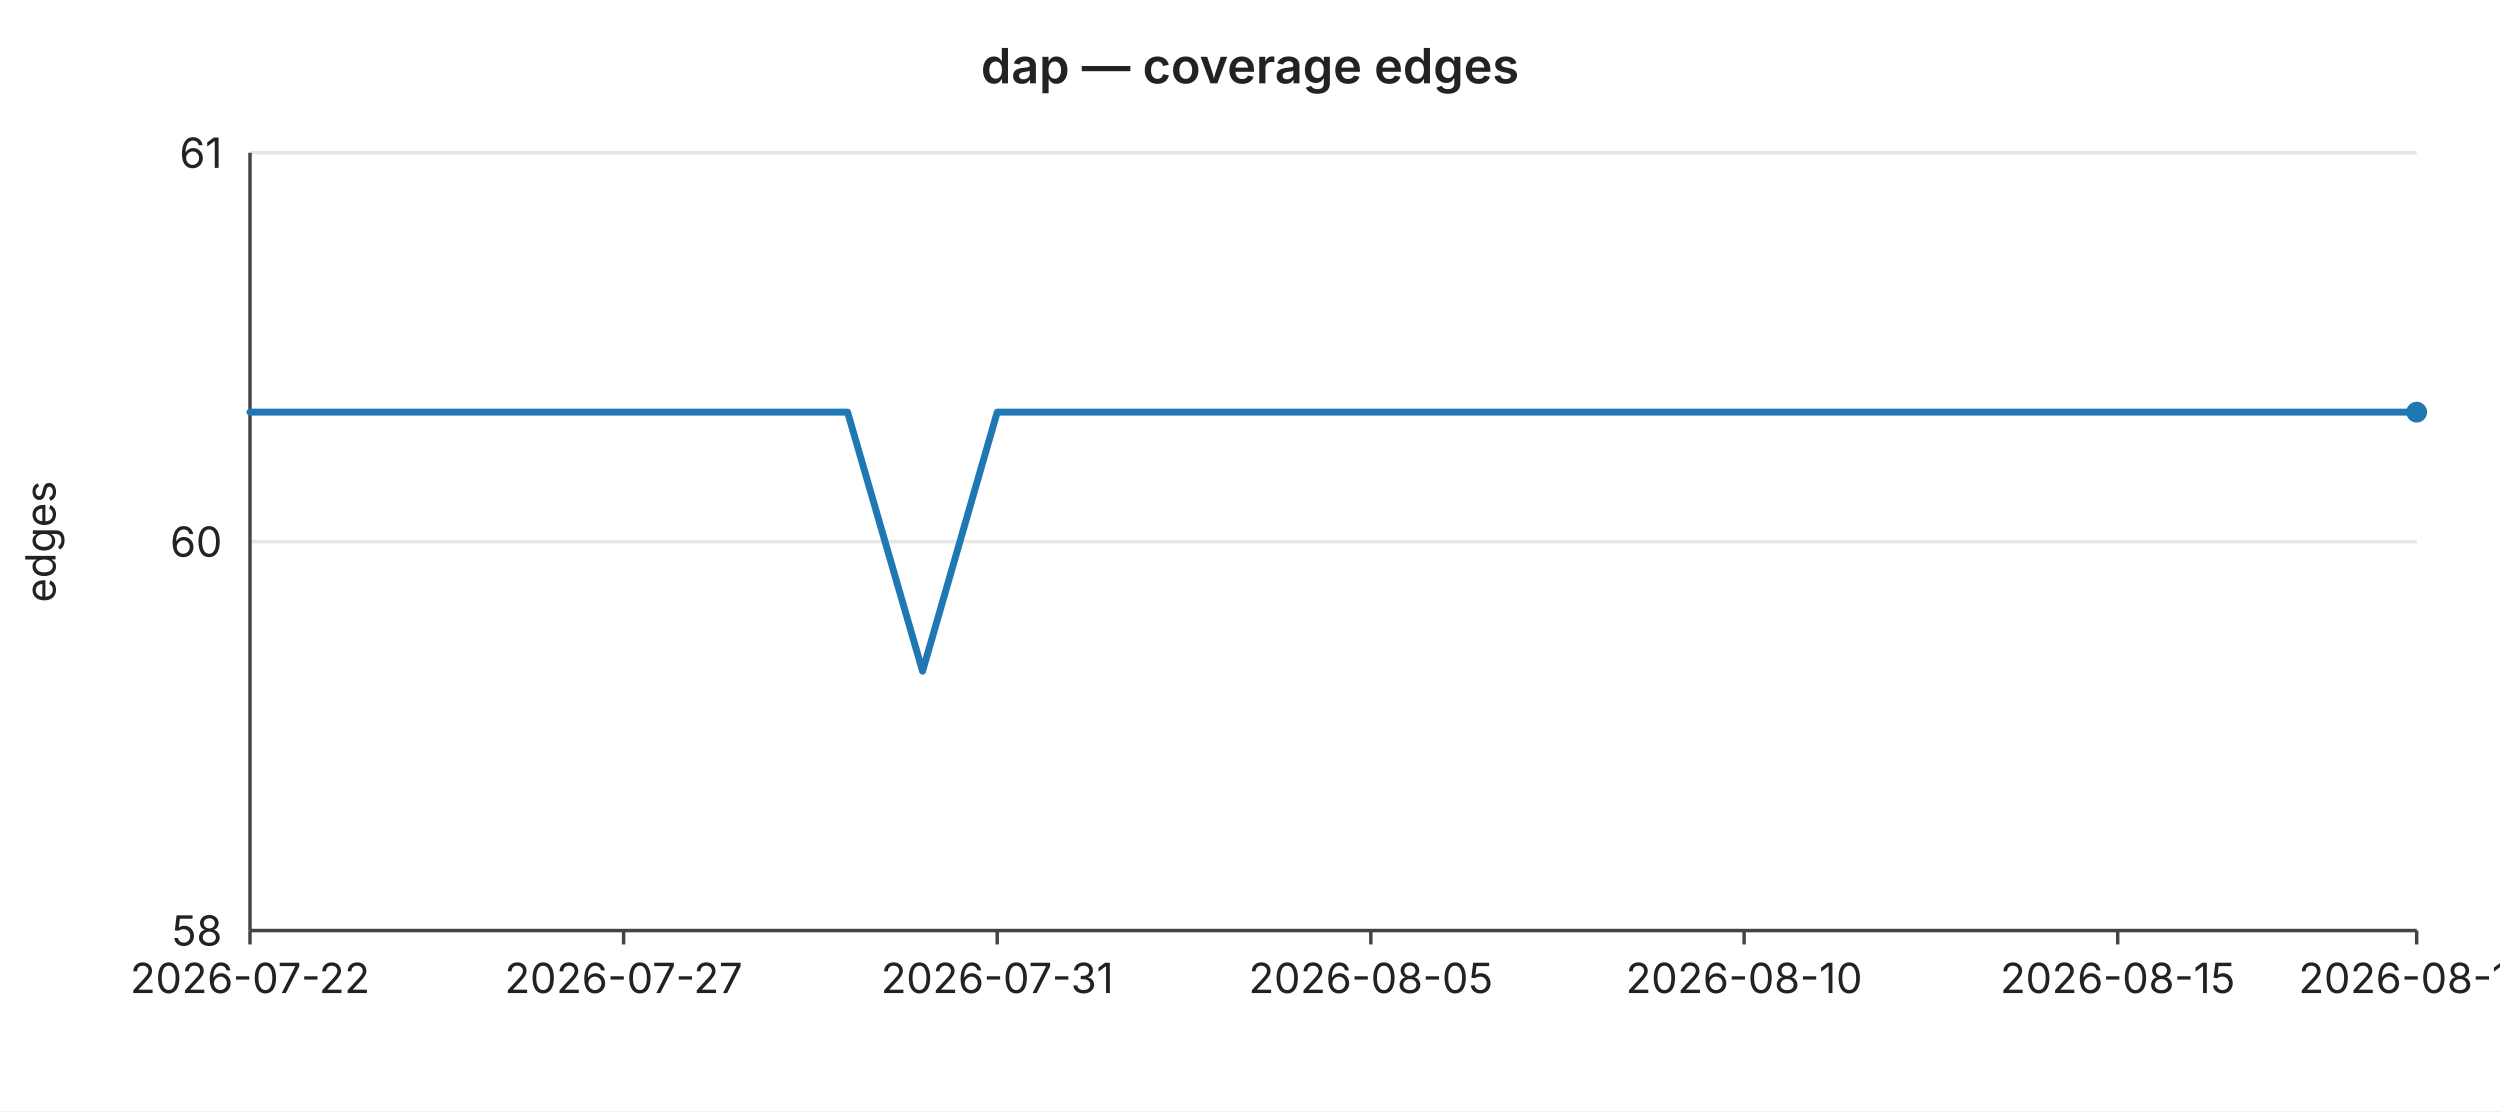
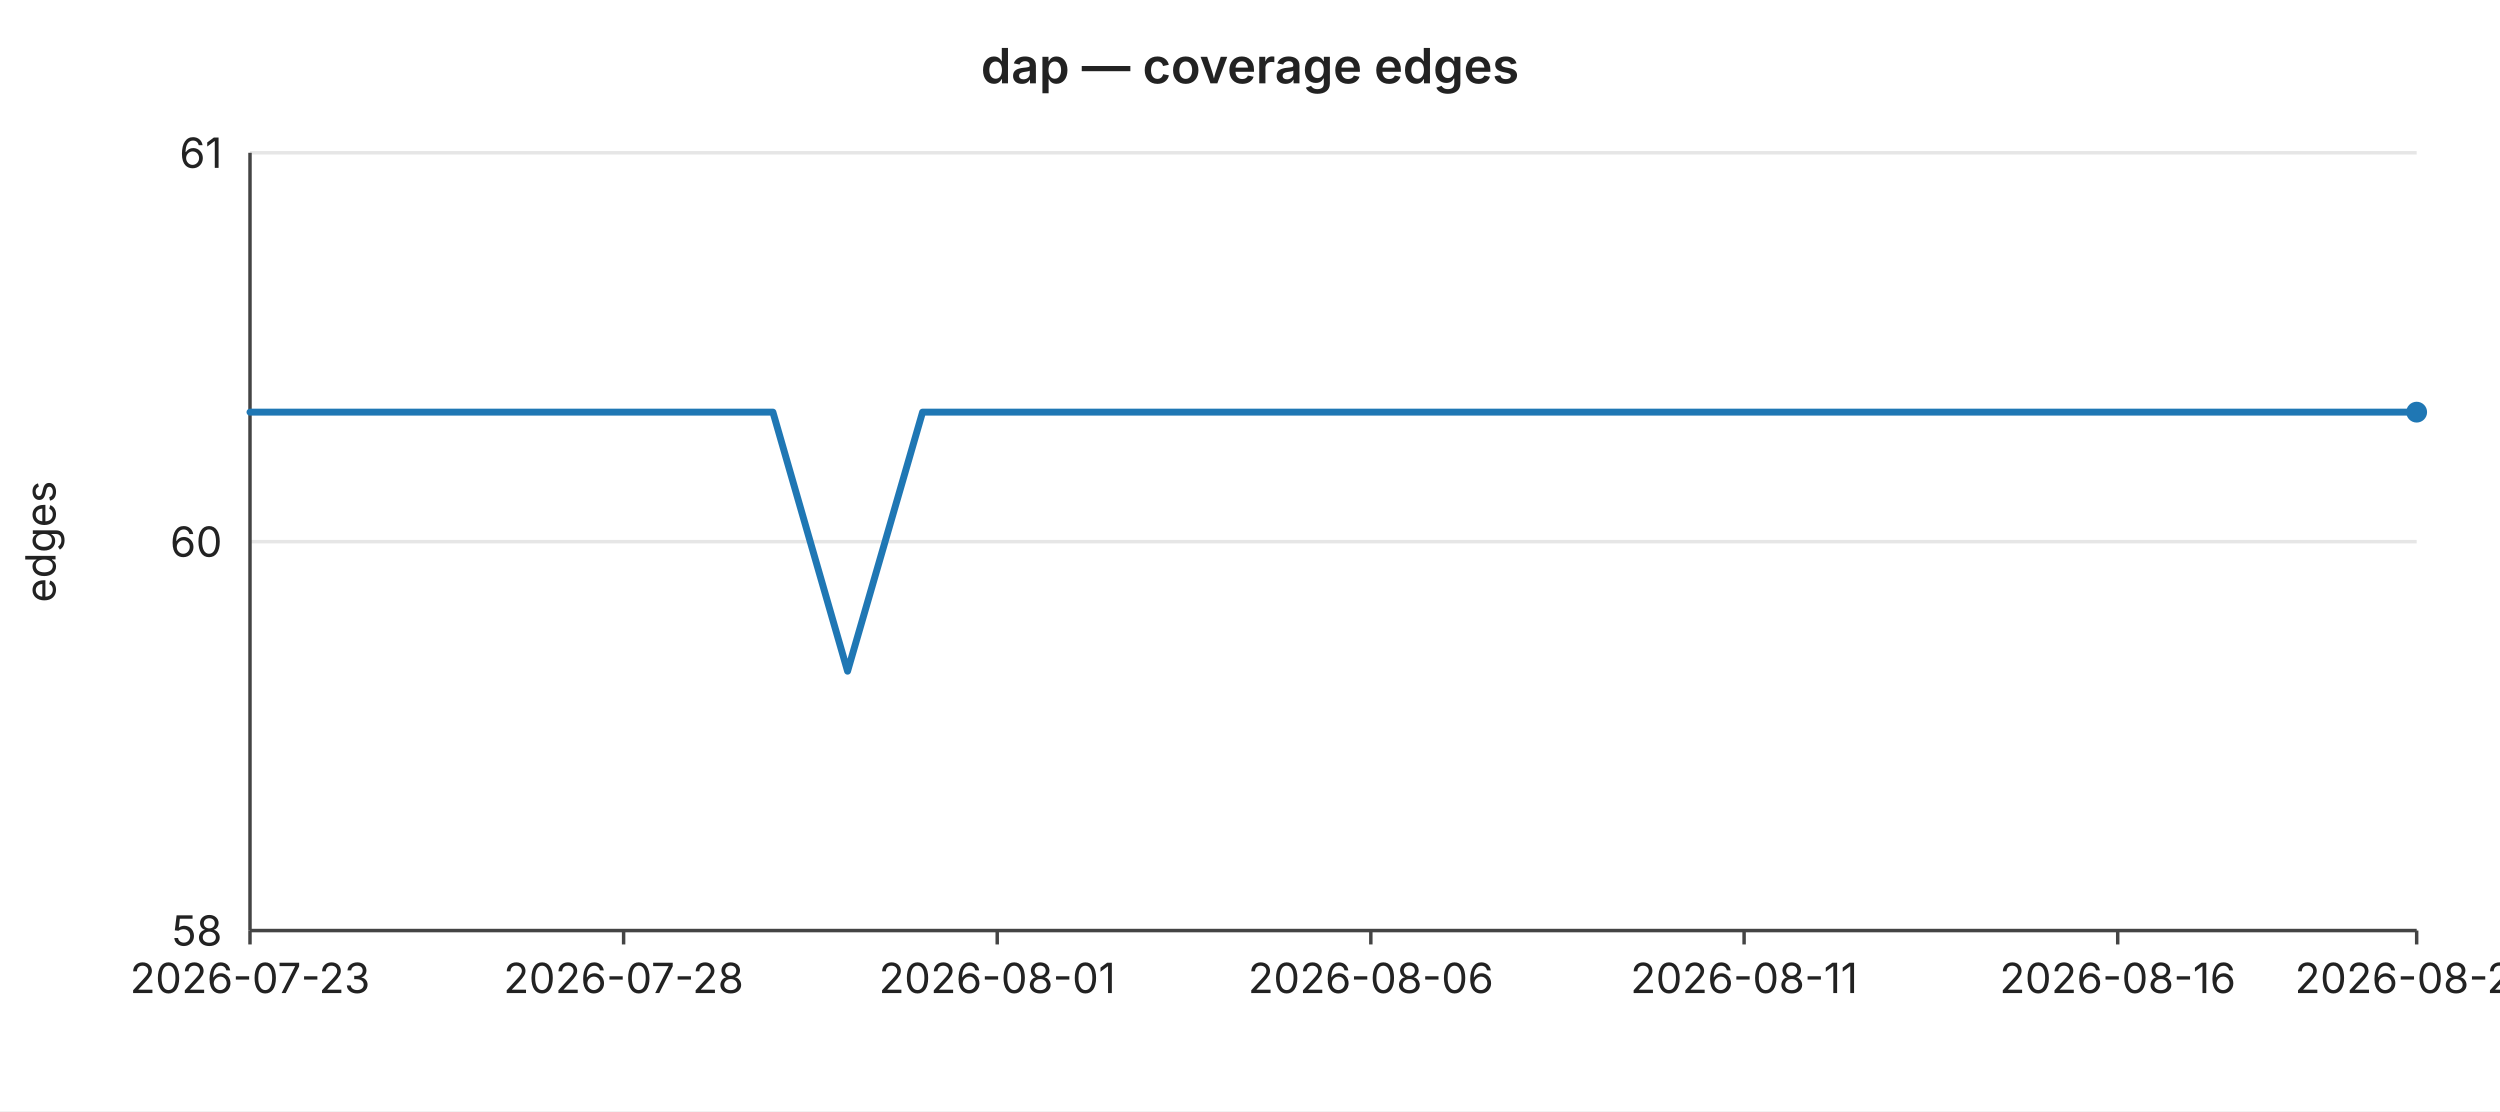
<svg xmlns="http://www.w3.org/2000/svg" width="720" height="320" viewBox="0 0 720 320" font-family="-apple-system,BlinkMacSystemFont,Segoe UI,sans-serif" font-size="12">
  <rect width="720" height="320" fill="#ffffff" />
  <text x="360" y="24" text-anchor="middle" font-size="14" font-weight="600" fill="#222">dap — coverage edges</text>
  <line x1="72" y1="44.0" x2="696" y2="44.0" stroke="#e6e6e6" stroke-width="1" />
  <text x="64" y="44.0" text-anchor="end" dominant-baseline="middle" fill="#222">61</text>
  <line x1="72" y1="156.0" x2="696" y2="156.0" stroke="#e6e6e6" stroke-width="1" />
  <text x="64" y="156.0" text-anchor="end" dominant-baseline="middle" fill="#222">60</text>
  <line x1="72" y1="268.0" x2="696" y2="268.0" stroke="#e6e6e6" stroke-width="1" />
  <text x="64" y="268.0" text-anchor="end" dominant-baseline="middle" fill="#222">58</text>
  <text x="16" y="156" text-anchor="middle" fill="#222" transform="rotate(-90 16 156)">edges</text>
  <line x1="72" y1="44" x2="72" y2="268" stroke="#444" stroke-width="1" />
  <line x1="72" y1="268" x2="696" y2="268" stroke="#444" stroke-width="1" />
  <line x1="72.0" y1="268" x2="72.0" y2="272" stroke="#444" stroke-width="1" />
-   <text x="72.0" y="286" text-anchor="middle" fill="#222">2026-07-22</text>
+   <text x="72.0" y="286" text-anchor="middle" fill="#222">2026-07-23</text>
  <line x1="179.6" y1="268" x2="179.6" y2="272" stroke="#444" stroke-width="1" />
-   <text x="179.6" y="286" text-anchor="middle" fill="#222">2026-07-27</text>
+   <text x="179.6" y="286" text-anchor="middle" fill="#222">2026-07-28</text>
  <line x1="287.2" y1="268" x2="287.2" y2="272" stroke="#444" stroke-width="1" />
-   <text x="287.2" y="286" text-anchor="middle" fill="#222">2026-07-31</text>
+   <text x="287.2" y="286" text-anchor="middle" fill="#222">2026-08-01</text>
  <line x1="394.8" y1="268" x2="394.8" y2="272" stroke="#444" stroke-width="1" />
-   <text x="394.8" y="286" text-anchor="middle" fill="#222">2026-08-05</text>
+   <text x="394.8" y="286" text-anchor="middle" fill="#222">2026-08-06</text>
  <line x1="502.3" y1="268" x2="502.3" y2="272" stroke="#444" stroke-width="1" />
-   <text x="502.3" y="286" text-anchor="middle" fill="#222">2026-08-10</text>
+   <text x="502.3" y="286" text-anchor="middle" fill="#222">2026-08-11</text>
  <line x1="609.9" y1="268" x2="609.9" y2="272" stroke="#444" stroke-width="1" />
-   <text x="609.9" y="286" text-anchor="middle" fill="#222">2026-08-15</text>
+   <text x="609.9" y="286" text-anchor="middle" fill="#222">2026-08-16</text>
  <line x1="696.0" y1="268" x2="696.0" y2="272" stroke="#444" stroke-width="1" />
-   <text x="696.0" y="286" text-anchor="middle" fill="#222">2026-08-19</text>
-   <polyline fill="none" stroke="#1f77b4" stroke-width="2" stroke-linejoin="round" stroke-linecap="round" points="72.0,118.7 93.5,118.7 115.0,118.7 136.6,118.7 158.1,118.7 179.6,118.7 201.1,118.7 222.6,118.7 244.1,118.7 265.7,193.3 287.2,118.7 308.7,118.7 330.2,118.7 351.7,118.7 373.2,118.7 394.8,118.7 416.3,118.7 437.8,118.7 459.3,118.7 480.8,118.7 502.3,118.7 523.9,118.7 545.4,118.7 566.9,118.7 588.4,118.7 609.9,118.7 631.4,118.7 653.0,118.7 674.5,118.7 696.0,118.7" />
+   <text x="696.0" y="286" text-anchor="middle" fill="#222">2026-08-20</text>
+   <polyline fill="none" stroke="#1f77b4" stroke-width="2" stroke-linejoin="round" stroke-linecap="round" points="72.0,118.7 93.5,118.7 115.0,118.7 136.6,118.7 158.1,118.7 179.6,118.7 201.1,118.7 222.6,118.7 244.1,193.3 265.7,118.7 287.2,118.7 308.7,118.7 330.2,118.7 351.7,118.7 373.2,118.7 394.8,118.7 416.3,118.7 437.8,118.7 459.3,118.7 480.8,118.7 502.3,118.7 523.9,118.7 545.4,118.7 566.9,118.7 588.4,118.7 609.9,118.7 631.4,118.7 653.0,118.7 674.5,118.7 696.0,118.7" />
  <circle cx="696.0" cy="118.7" r="3" fill="#1f77b4" />
</svg>
